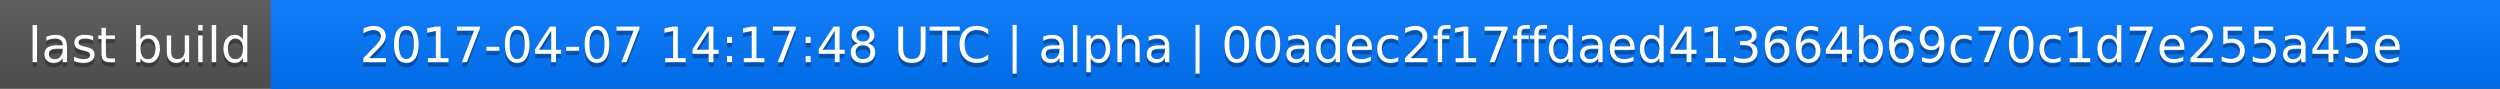
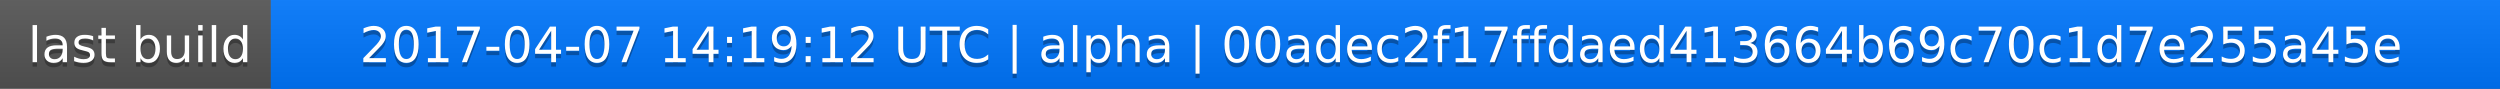
<svg xmlns="http://www.w3.org/2000/svg" width="563" height="20">
  <linearGradient id="a" x2="0" y2="100%">
    <stop offset="0" stop-color="#bbb" stop-opacity=".1" />
    <stop offset="1" stop-opacity=".1" />
  </linearGradient>
  <rect rx="0" width="563" height="20" fill="#555" />
  <rect rx="0" x="61" width="502" height="20" fill="#07f" />
  <path fill="#07f" d="M61 0h4v20h-4z" />
  <rect rx="0" width="563" height="20" fill="url(#a)" />
  <g fill="#fff" text-anchor="middle" font-family="DejaVu Sans,Verdana,Geneva,sans-serif" font-size="11">
    <text x="31.5" y="15" fill="#010101" fill-opacity=".3">last build</text>
    <text x="31.5" y="14">last build</text>
-     <text x="311" y="15" fill="#010101" fill-opacity=".3">2017-04-07 14:17:48 UTC | alpha | 00adec2f17ffdaed413664b69c70c1d7e255a45e</text>
-     <text x="311" y="14">2017-04-07 14:17:48 UTC | alpha | 00adec2f17ffdaed413664b69c70c1d7e255a45e</text>
+     <text x="311" y="15" fill="#010101" fill-opacity=".3">2017-04-07 14:19:12 UTC | alpha | 00adec2f17ffdaed413664b69c70c1d7e255a45e</text>
+     <text x="311" y="14">2017-04-07 14:19:12 UTC | alpha | 00adec2f17ffdaed413664b69c70c1d7e255a45e</text>
  </g>
</svg>
